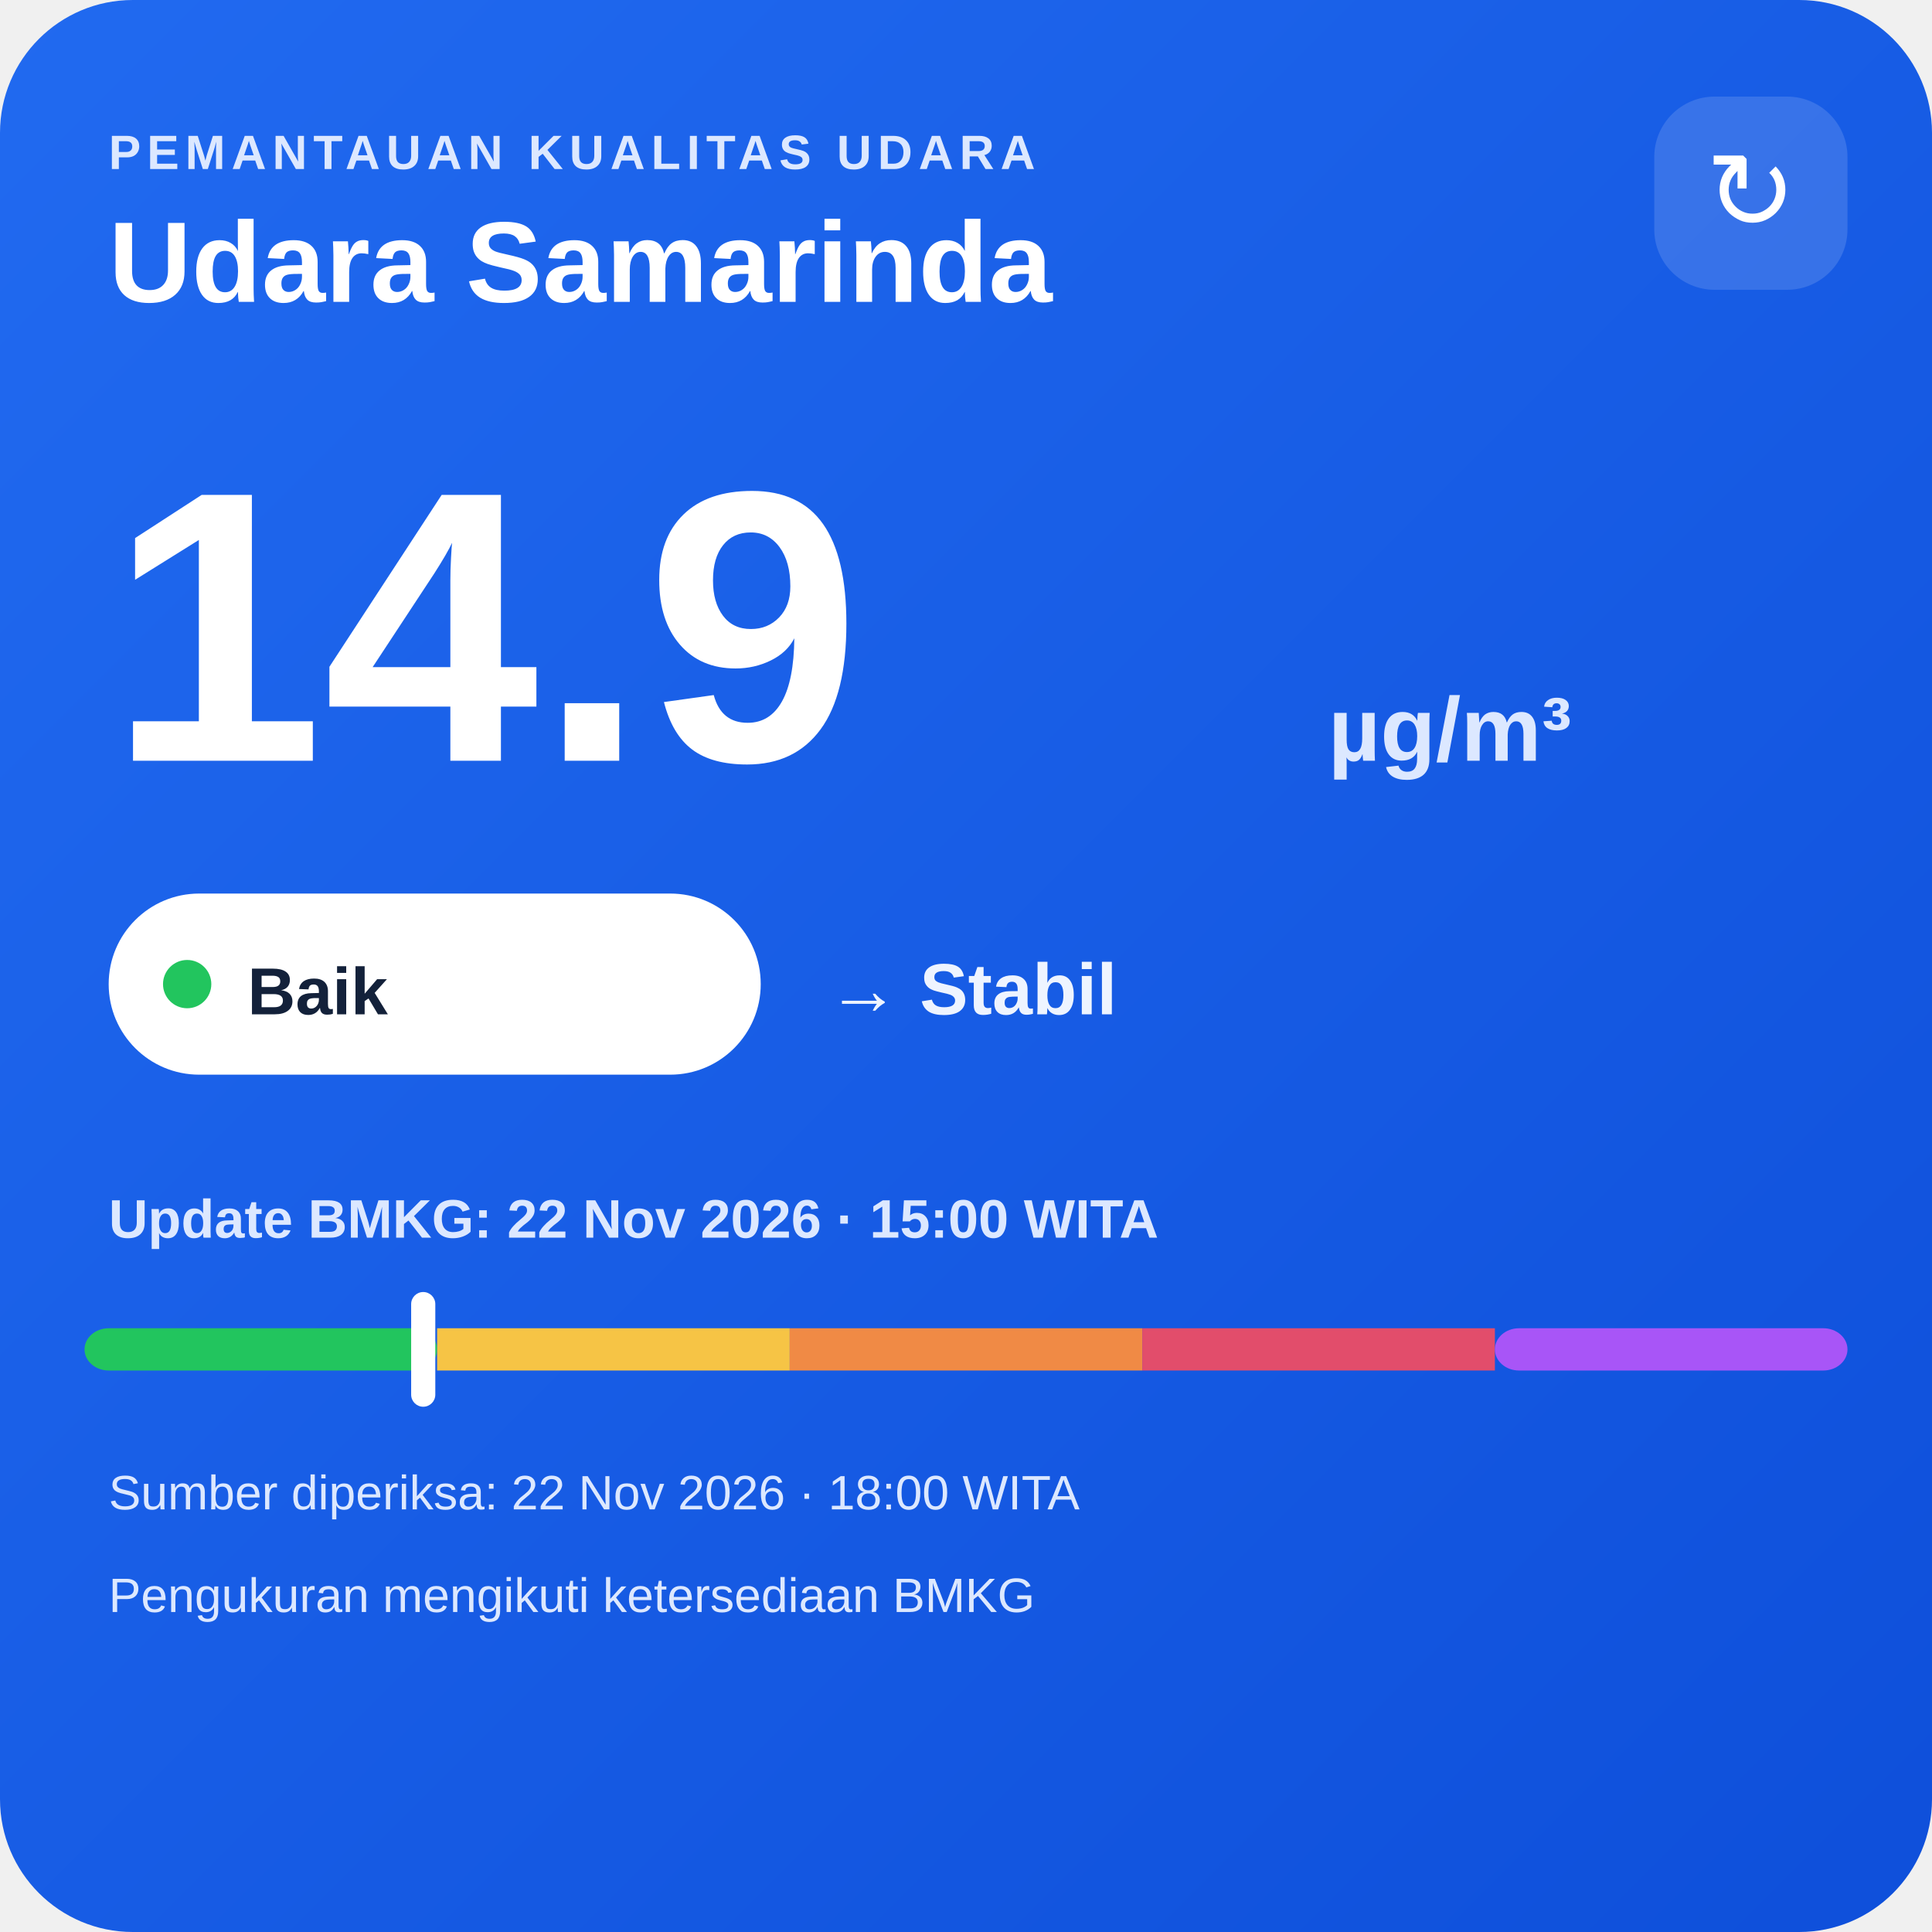
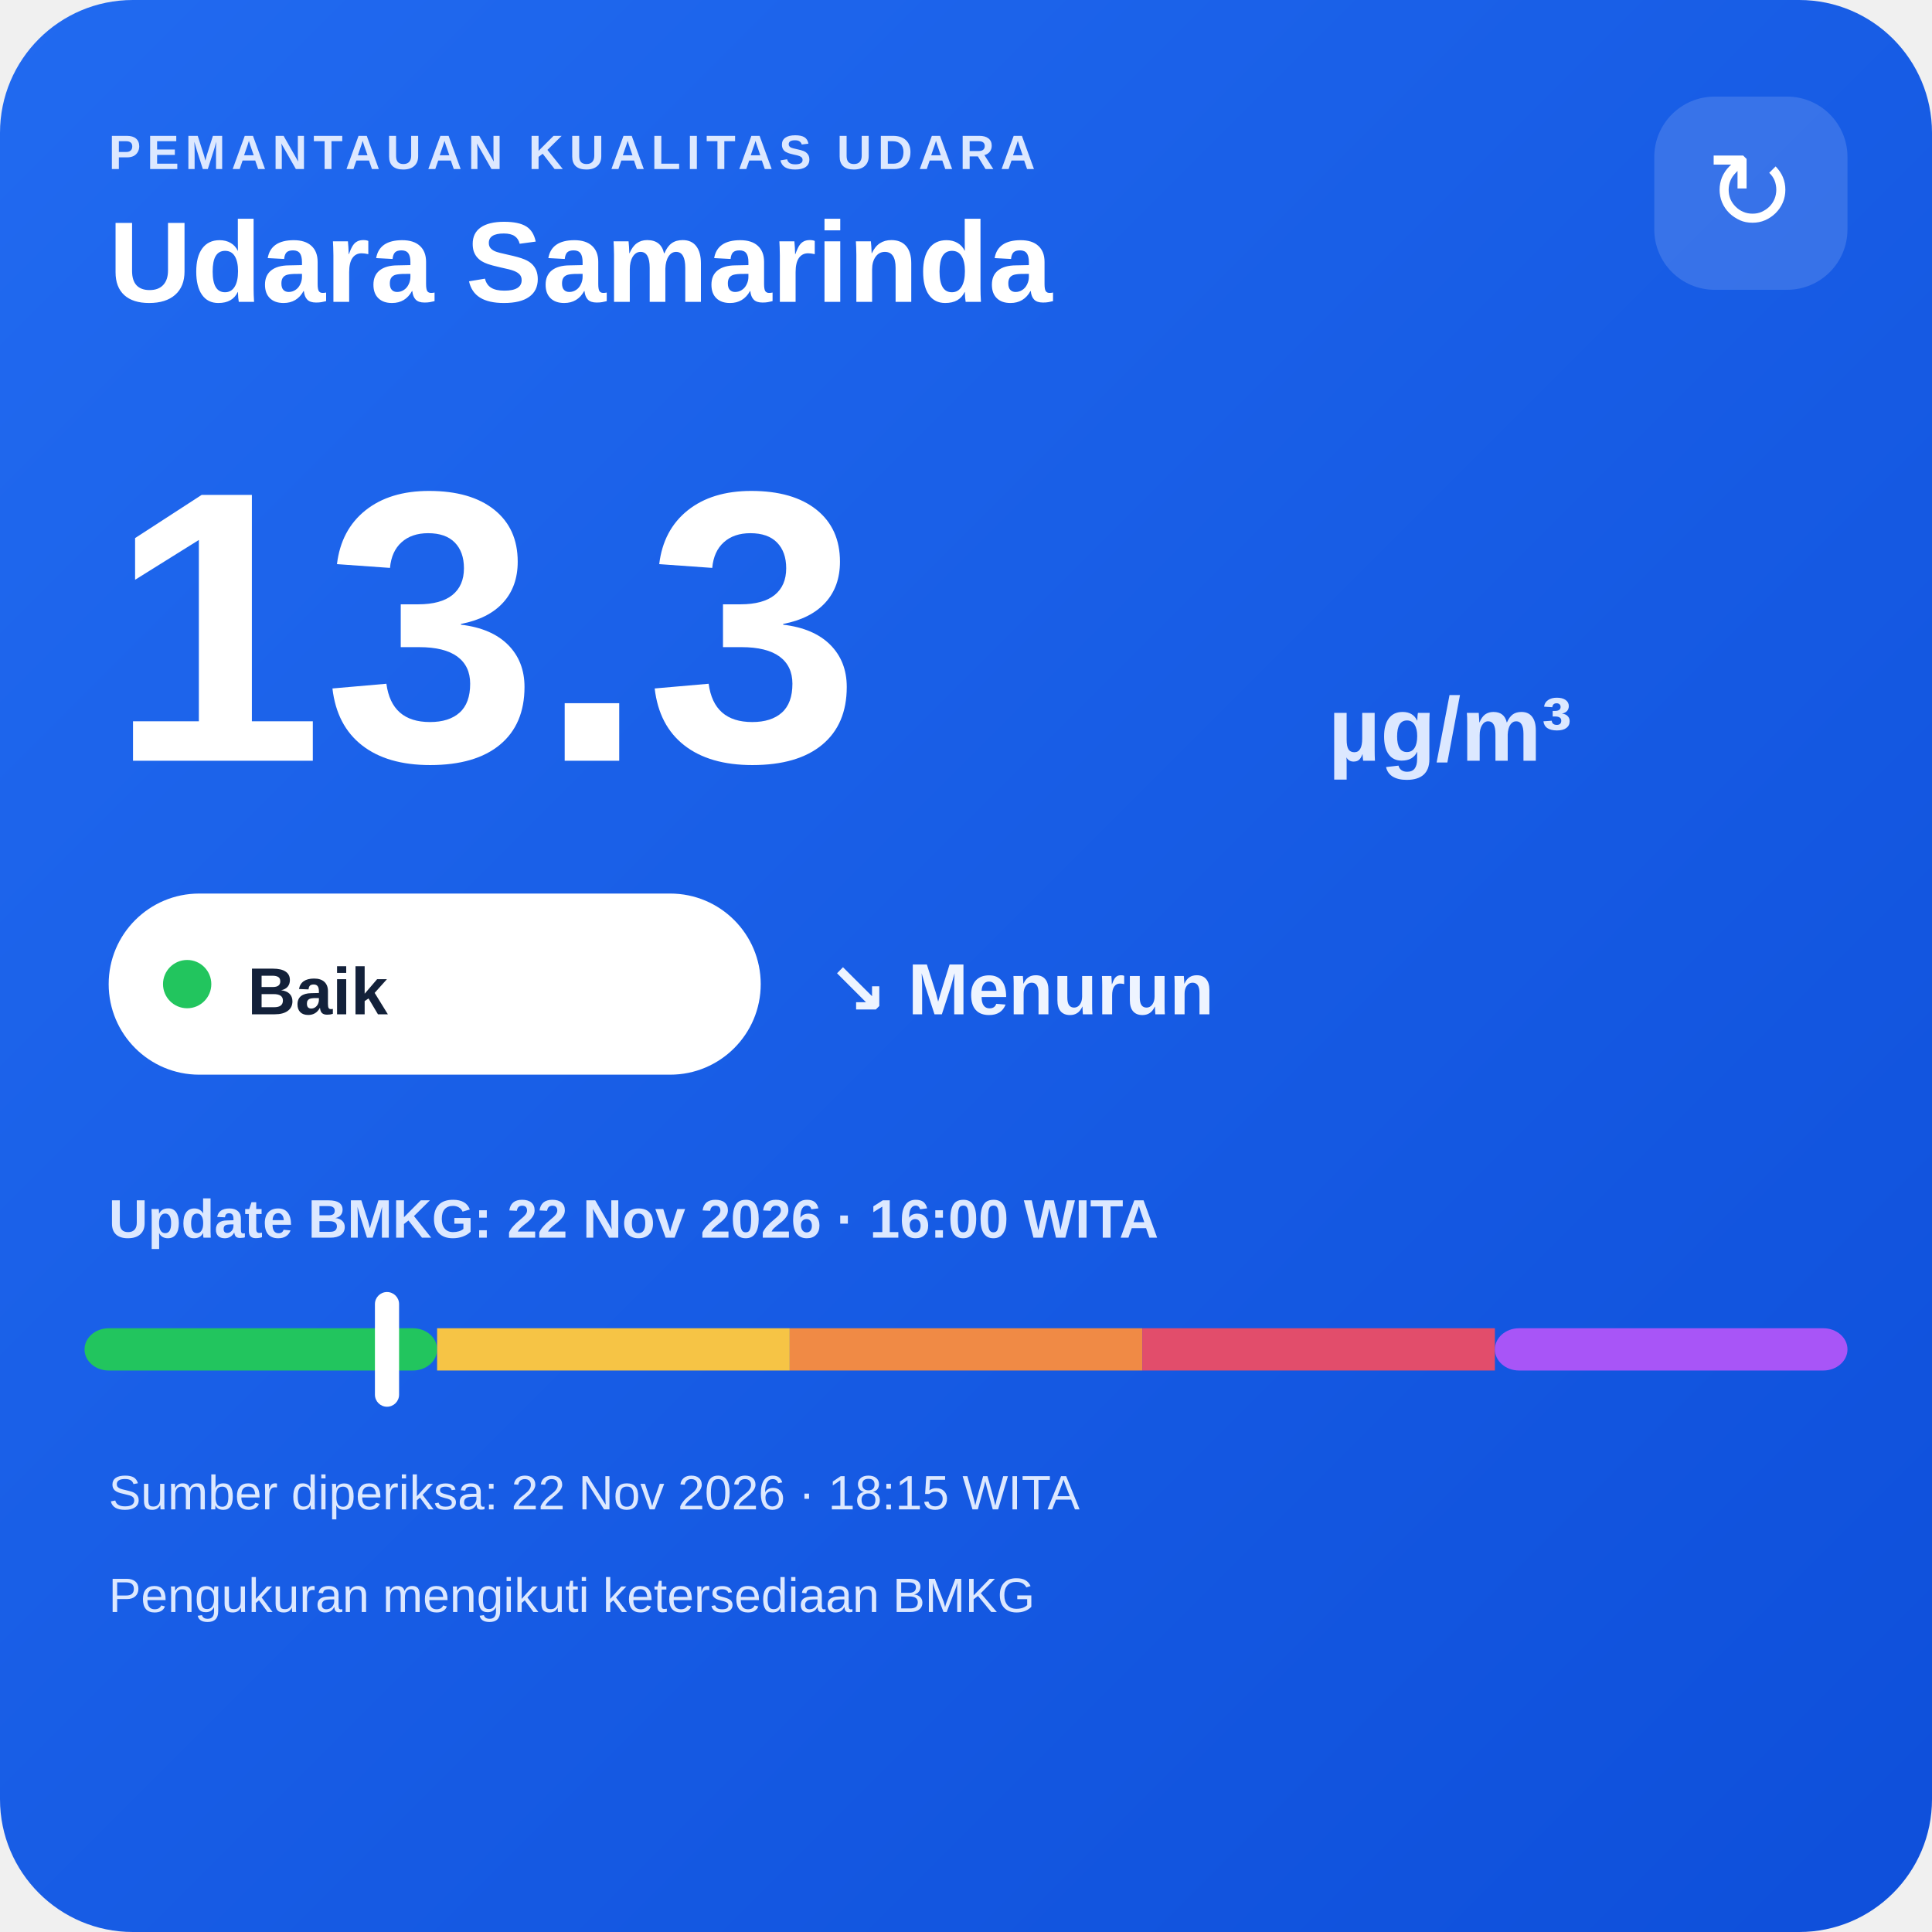
<svg xmlns="http://www.w3.org/2000/svg" width="320" height="320" viewBox="0 0 320 320">
  <defs>
    <linearGradient id="bg" x1="0" y1="0" x2="1" y2="1">
      <stop offset="0" stop-color="#216af0" />
      <stop offset="1" stop-color="#0e4fda" />
    </linearGradient>
  </defs>
  <rect width="320" height="320" rx="22" fill="url(#bg)" />
  <text x="18" y="28" fill="#dce8ff" font-family="Arial,sans-serif" font-size="8" font-weight="700" letter-spacing="1">PEMANTAUAN KUALITAS UDARA</text>
  <text x="18" y="50" fill="#ffffff" font-family="Arial,sans-serif" font-size="19" font-weight="700">Udara Samarinda</text>
  <rect x="274" y="16" width="32" height="32" rx="10" fill="#ffffff" fill-opacity=".14" />
  <text x="290" y="38" text-anchor="middle" fill="#ffffff" font-family="Arial,sans-serif" font-size="18">↻</text>
-   <text x="18" y="126" fill="#ffffff" font-family="Arial,sans-serif" font-size="64" font-weight="800">14.9</text>
+   <text x="18" y="126" fill="#ffffff" font-family="Arial,sans-serif" font-size="64" font-weight="800">13.3</text>
  <text x="220" y="126" fill="#dce8ff" font-family="Arial,sans-serif" font-size="15" font-weight="700">µg/m³</text>
  <rect x="18" y="148" width="108" height="30" rx="15" fill="#ffffff" />
  <circle cx="31" cy="163" r="4" fill="#22c55e" />
  <text x="41" y="168" fill="#13213a" font-family="Arial,sans-serif" font-size="11" font-weight="700">Baik</text>
-   <text x="137" y="168" fill="#eef4ff" font-family="Arial,sans-serif" font-size="12" font-weight="700">→ Stabil</text>
-   <text x="18" y="205" fill="#dce8ff" font-family="Arial,sans-serif" font-size="9" font-weight="700">Update BMKG: 22 Nov 2026 · 15:00 WITA</text>
+   <text x="137" y="168" fill="#eef4ff" font-family="Arial,sans-serif" font-size="12" font-weight="700">↘ Menurun</text>
+   <text x="18" y="205" fill="#dce8ff" font-family="Arial,sans-serif" font-size="9" font-weight="700">Update BMKG: 22 Nov 2026 · 16:00 WITA</text>
  <rect x="14" y="220" width="58.4" height="7" rx="4" fill="#22c55e" />
  <rect x="72.4" y="220" width="58.4" height="7" fill="#f6c445" />
  <rect x="130.8" y="220" width="58.4" height="7" fill="#f08a45" />
  <rect x="189.2" y="220" width="58.4" height="7" fill="#e24d6b" />
  <rect x="247.6" y="220" width="58.4" height="7" rx="4" fill="#a855f7" />
-   <rect x="68.1" y="214" width="4" height="19" rx="2" fill="#ffffff" />
-   <text x="18" y="250" fill="#dce8ff" font-family="Arial,sans-serif" font-size="8">Sumber diperiksa: 22 Nov 2026 · 18:00 WITA</text>
+   <rect x="62.1" y="214" width="4" height="19" rx="2" fill="#ffffff" />
+   <text x="18" y="250" fill="#dce8ff" font-family="Arial,sans-serif" font-size="8">Sumber diperiksa: 22 Nov 2026 · 18:15 WITA</text>
  <text x="18" y="267" fill="#dce8ff" font-family="Arial,sans-serif" font-size="8">Pengukuran mengikuti ketersediaan BMKG</text>
</svg>
